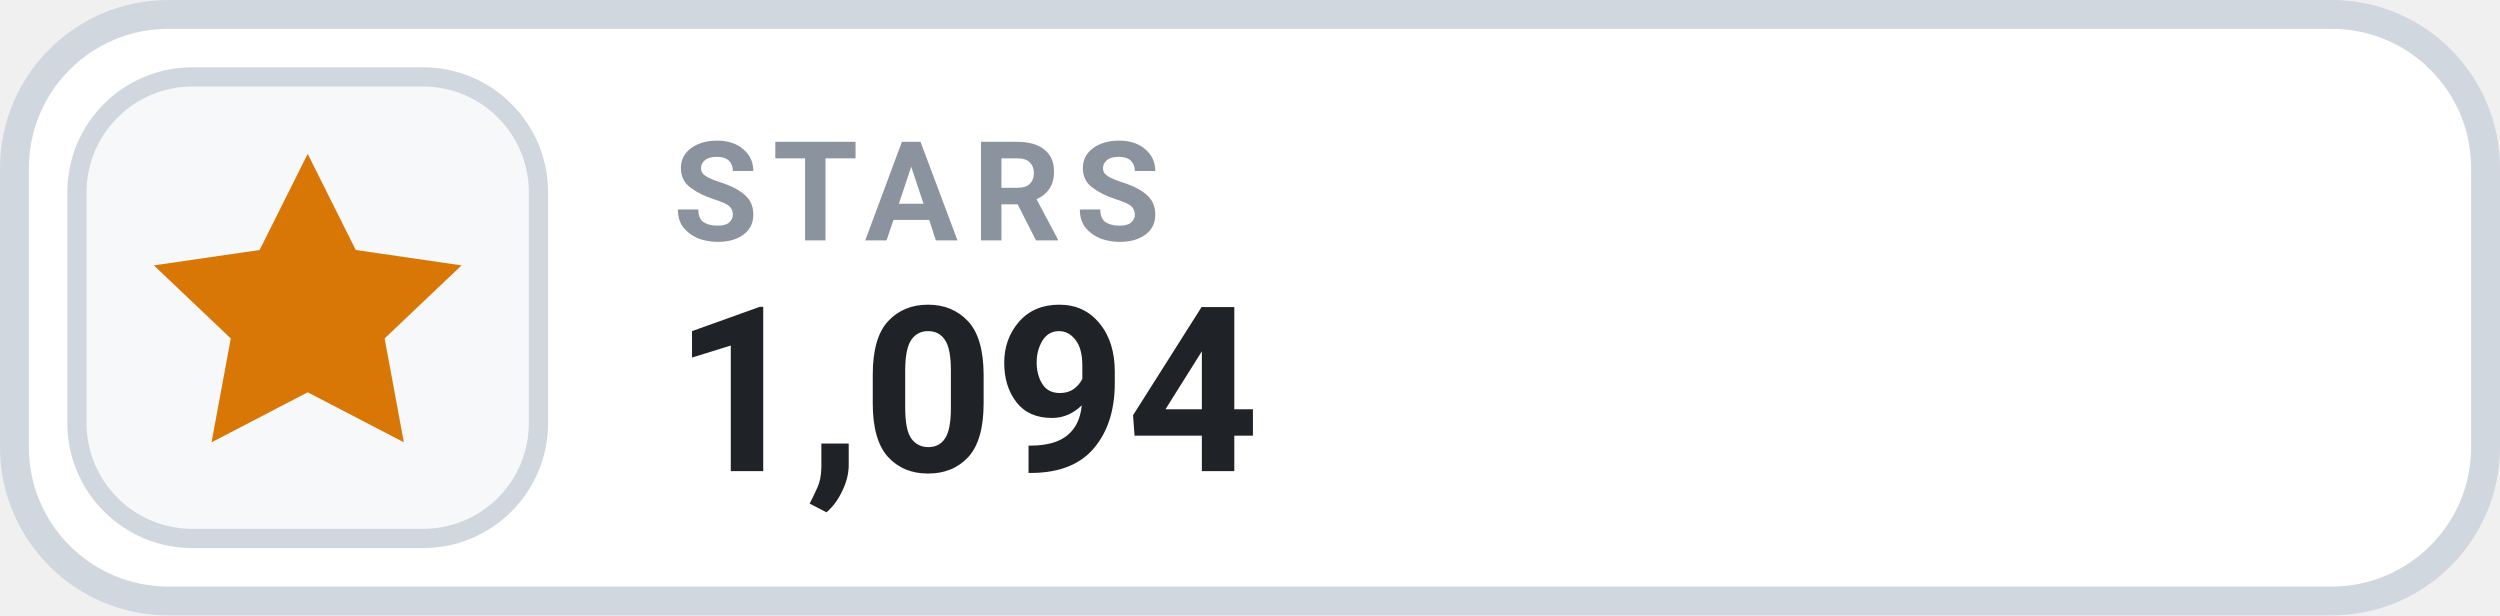
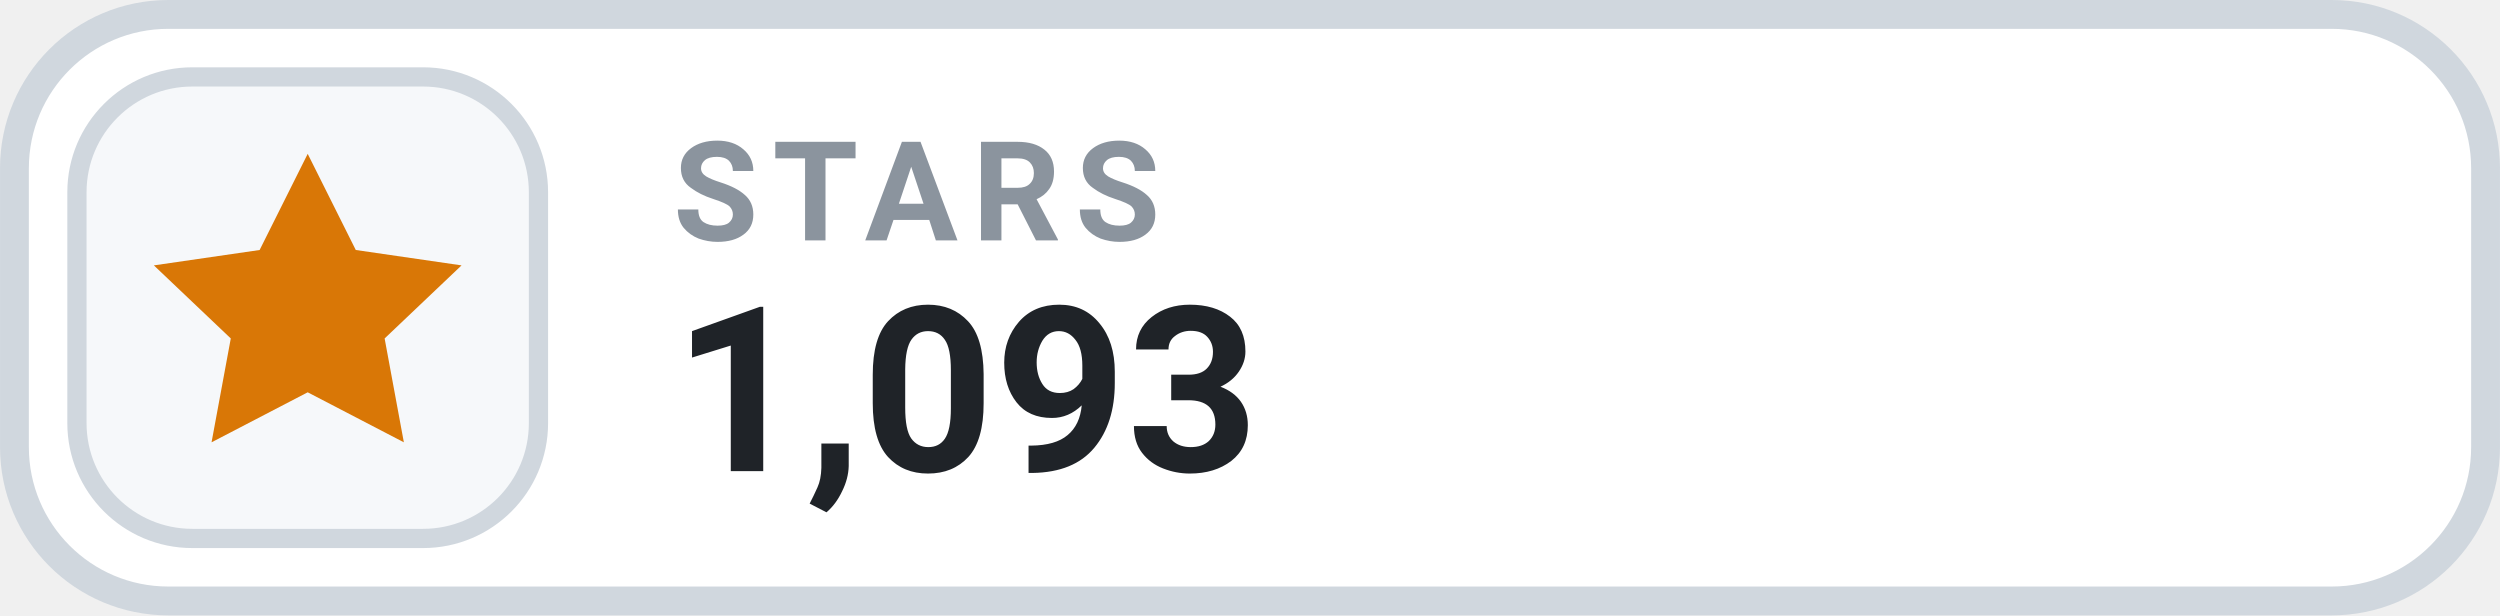
- <svg xmlns="http://www.w3.org/2000/svg" width="126" height="31.015" viewBox="0 0 130 32" role="img" aria-label="STARS 1,094">
+ <svg xmlns="http://www.w3.org/2000/svg" width="126" height="31.015" viewBox="0 0 130 32" role="img" aria-label="STARS 1,093">
  <rect x=".75" y=".75" width="128.5" height="30.5" rx="8" fill="#FFFFFF" stroke="#D0D7DE" stroke-width="1.5" />
  <rect x="4" y="4" width="24" height="24" rx="6" fill="#F6F8FA" stroke="#D0D7DE" stroke-width="1" />
  <g transform="translate(16 16)" style="color:#D97706;">
    <path d="M0 -8 l2.5 5 5.5 .8 -4 3.8 1 5.4 -5 -2.6 -5 2.6 1 -5.4 -4 -3.8 5.5 -.8 Z" fill="currentColor" />
  </g>
  <text x="35" y="12.5" fill="#8B949E" font-family="-apple-system,BlinkMacSystemFont,'Segoe UI',Roboto,Helvetica,Arial,sans-serif" font-size="7.2" font-weight="700" letter-spacing=".75">STARS</text>
-   <text x="35" y="24.5" fill="#1F2328" font-family="-apple-system,BlinkMacSystemFont,'Segoe UI',Roboto,Helvetica,Arial,sans-serif" font-size="12" font-weight="700">1,094</text>
+   <text x="35" y="24.5" fill="#1F2328" font-family="-apple-system,BlinkMacSystemFont,'Segoe UI',Roboto,Helvetica,Arial,sans-serif" font-size="12" font-weight="700">1,093</text>
</svg>
